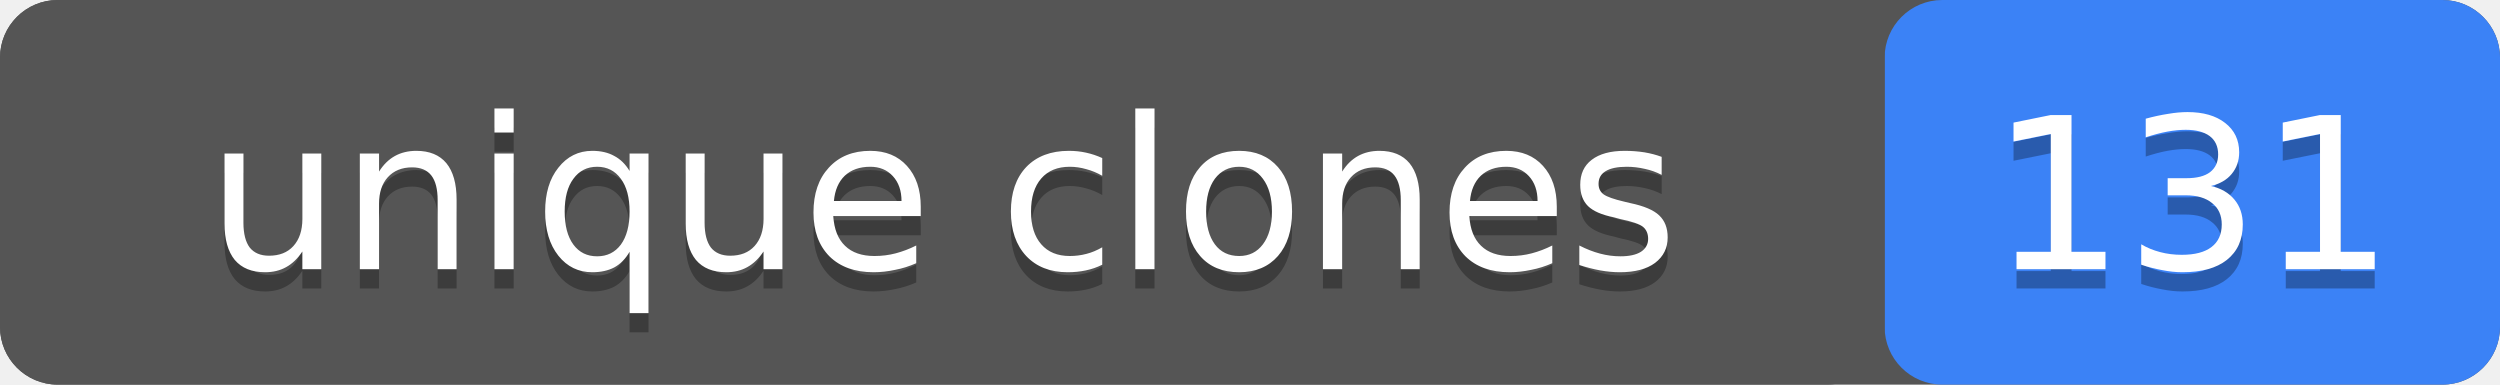
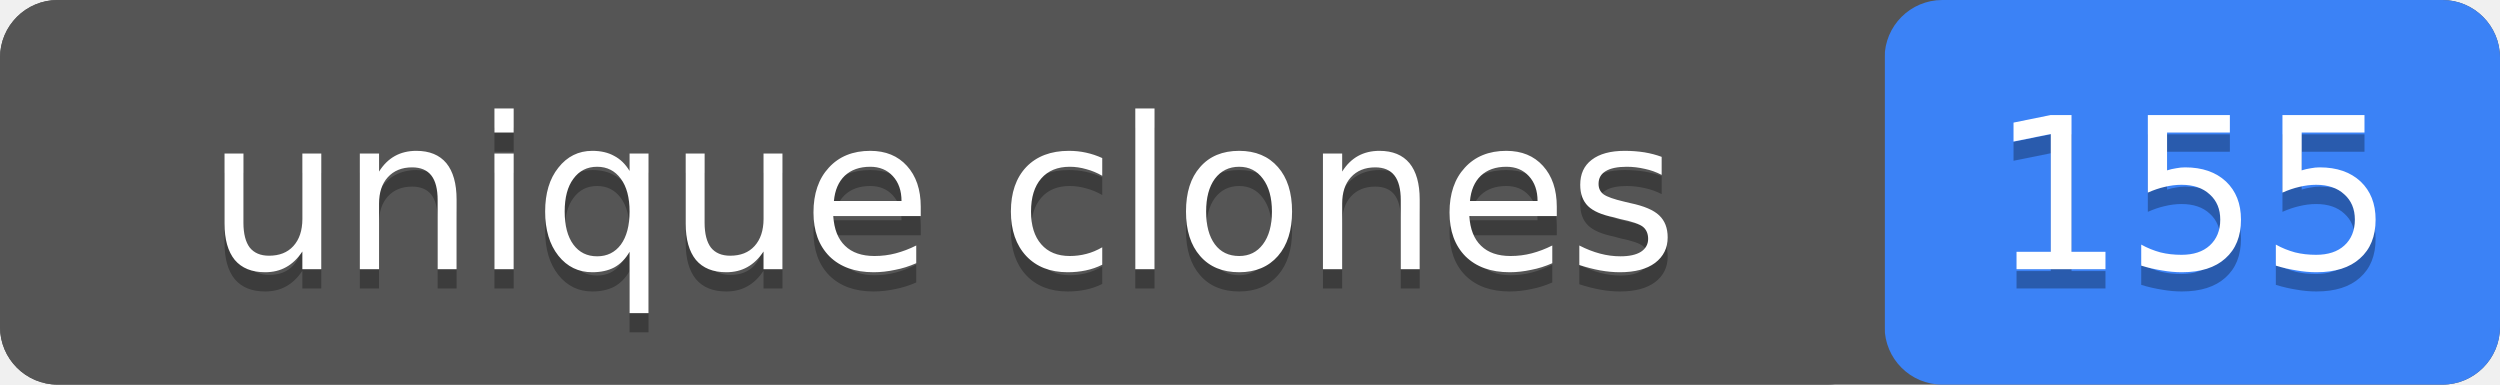
- <svg xmlns="http://www.w3.org/2000/svg" width="130" height="20" role="img" aria-label="unique clones: 131">
+ <svg xmlns="http://www.w3.org/2000/svg" width="130" height="20" role="img" aria-label="unique clones: 155">
  <rect width="130" height="20" rx="3" fill="#555" />
  <rect x="98" width="32" height="20" rx="3" fill="#3b82f6" />
  <rect width="98" height="20" rx="3" fill="#555" />
  <g fill="#fff" text-anchor="middle" font-family="Verdana,Geneva,DejaVu Sans,sans-serif" font-size="11">
    <text x="49" y="15" fill="#010101" fill-opacity=".3">unique clones</text>
    <text x="49" y="14">unique clones</text>
-     <text x="114" y="15" fill="#010101" fill-opacity=".3">131</text>
-     <text x="114" y="14">131</text>
+     <text x="114" y="15" fill="#010101" fill-opacity=".3">155</text>
+     <text x="114" y="14">155</text>
  </g>
</svg>
